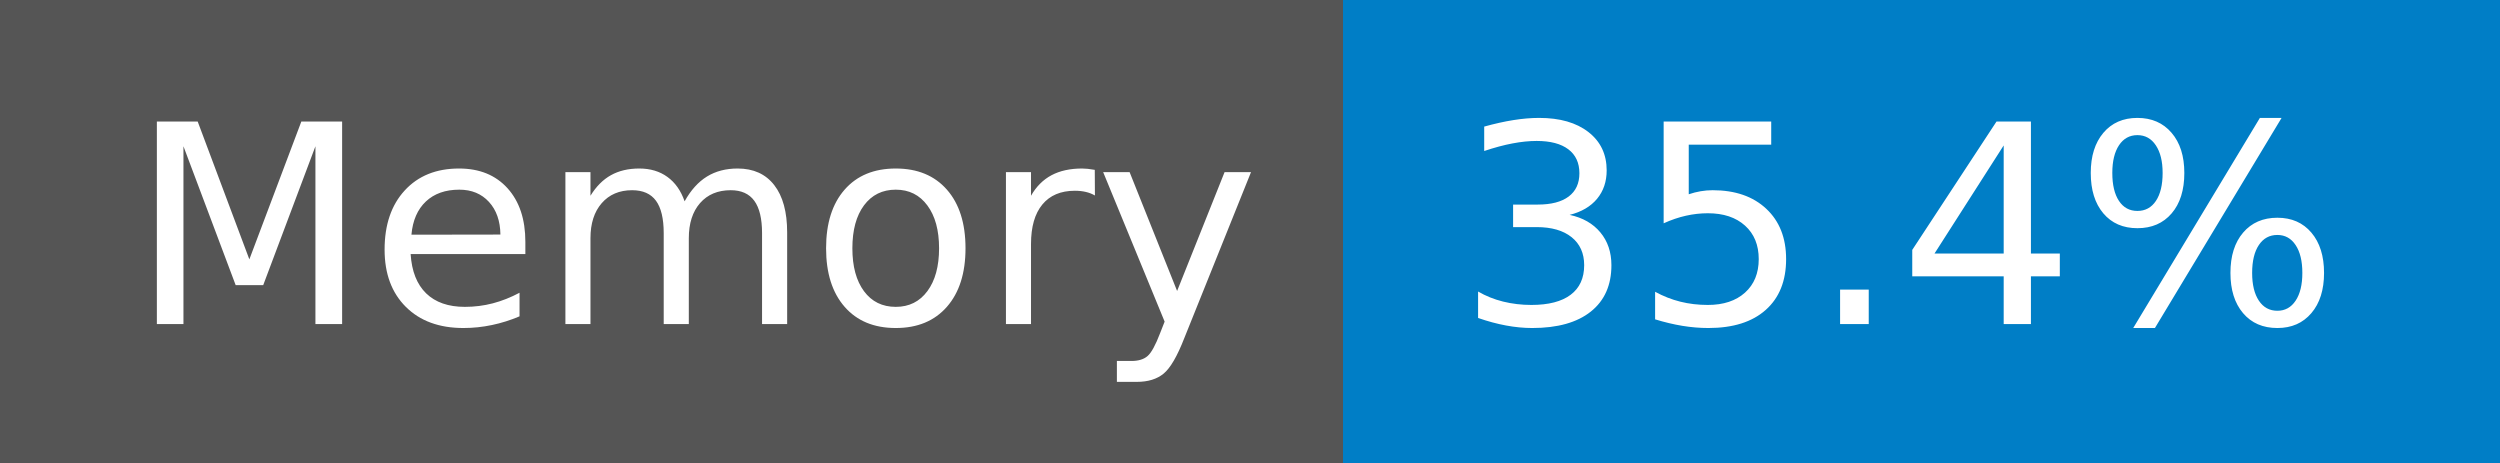
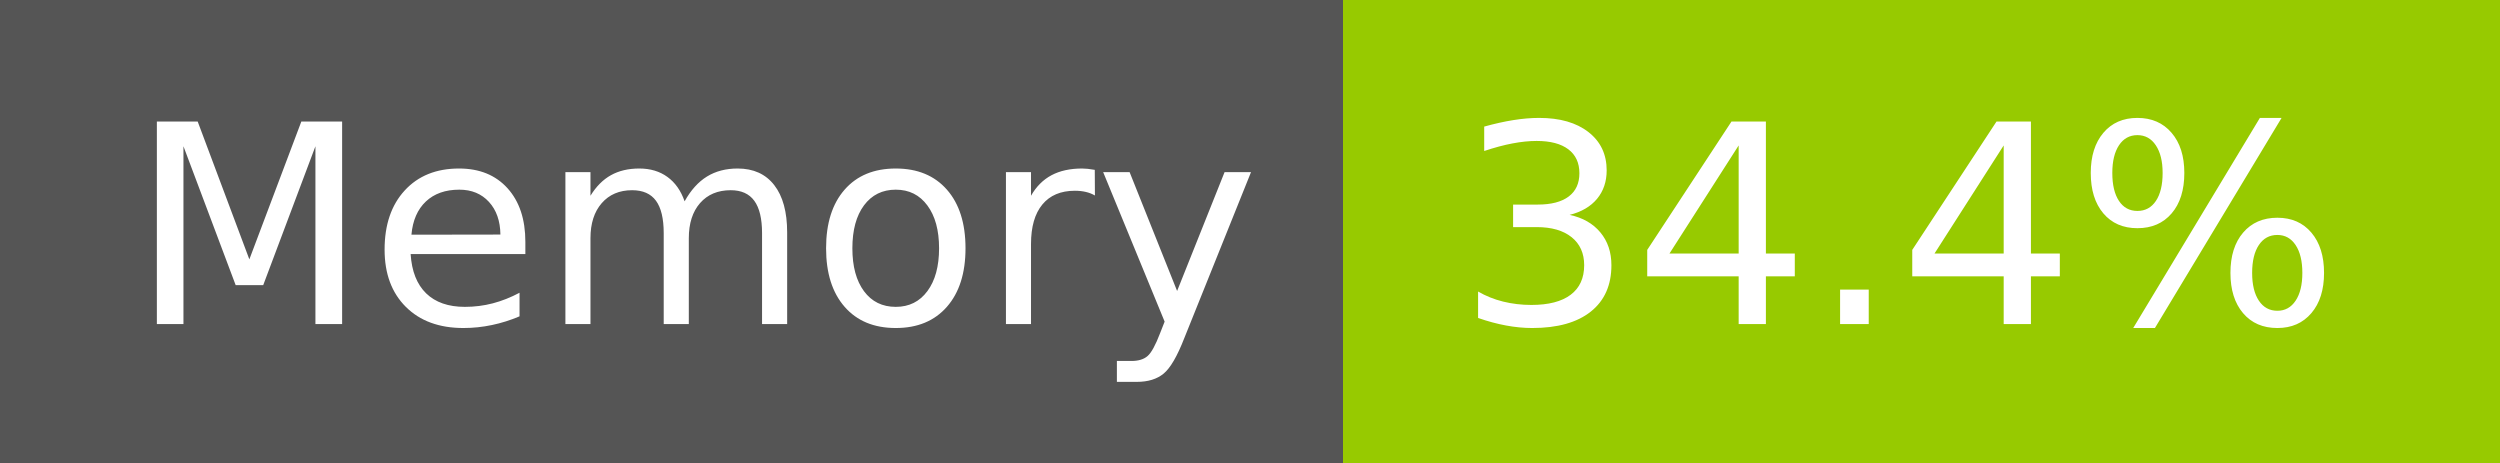
- <svg xmlns="http://www.w3.org/2000/svg" width="108" height="20" role="img" aria-label="Memory: 35.4%">
+ <svg xmlns="http://www.w3.org/2000/svg" width="108" height="20" role="img" aria-label="Memory: 34.4%">
  <g shape-rendering="crispEdges">
    <rect width="58" height="20" fill="#555" />
-     <rect x="58" width="50" height="20" fill="#007ec6" />
+     <rect x="58" width="50" height="20" fill="#97ca00" />
  </g>
  <g fill="#fff" text-anchor="middle" font-family="Verdana,Geneva,DejaVu Sans,sans-serif" text-rendering="geometricPrecision" font-size="120">
    <text x="300" y="140" transform="scale(.1)" fill="#fff" textLength="466">Memory</text>
-     <text x="820" y="140" transform="scale(.1)" fill="#fff" textLength="390">35.4%</text>
+     <text x="820" y="140" transform="scale(.1)" fill="#fff" textLength="390">34.4%</text>
  </g>
</svg>
